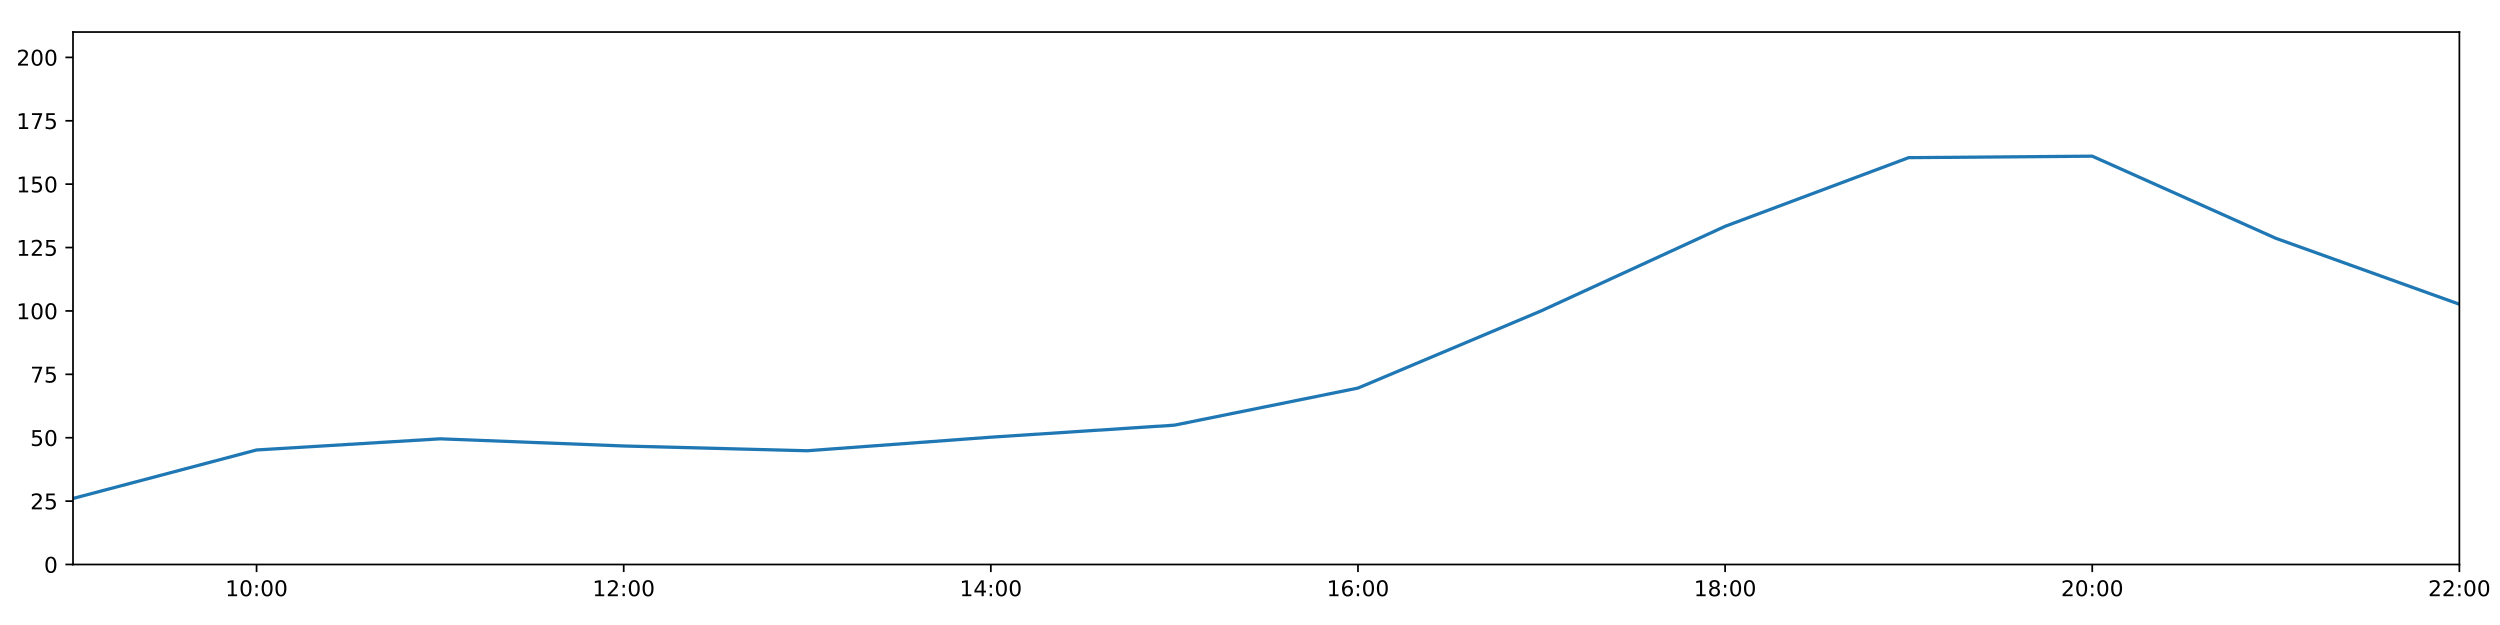
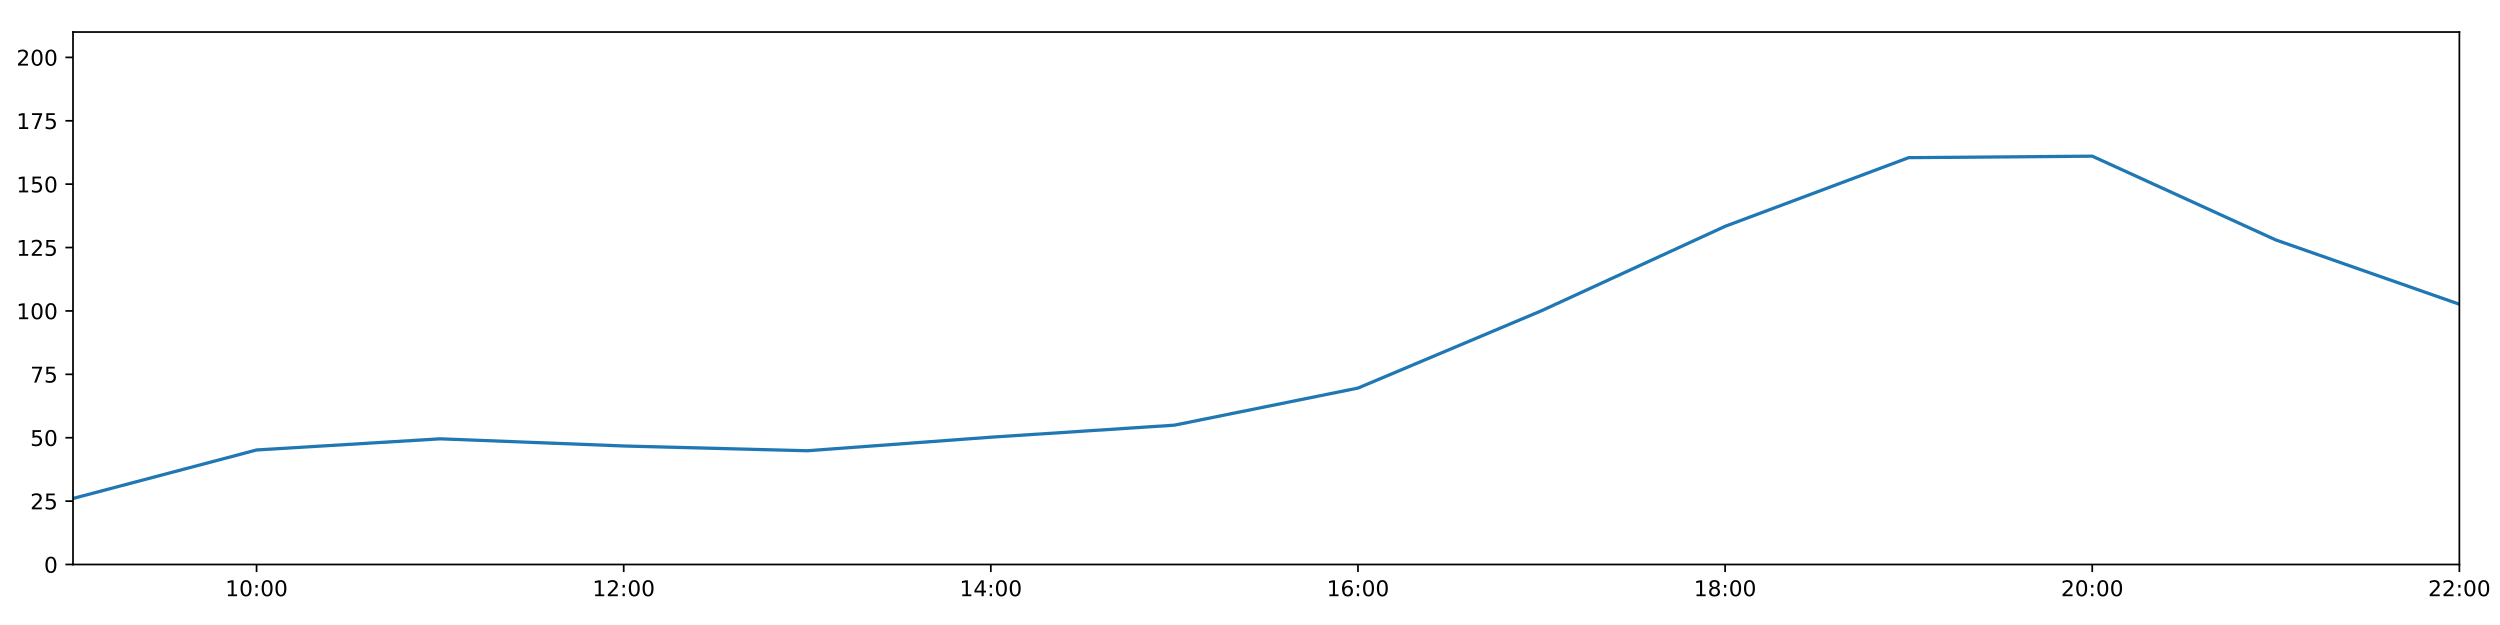
<svg xmlns="http://www.w3.org/2000/svg" xmlns:xlink="http://www.w3.org/1999/xlink" height="288pt" version="1.1" viewBox="0 0 1152 288" width="1152pt">
  <defs>
    <style type="text/css">
*{stroke-linecap:butt;stroke-linejoin:round;}
  </style>
  </defs>
  <g id="figure_1">
    <g id="patch_1">
      <path d="M 0 288  L 1152 288  L 1152 0  L 0 0  z " style="fill:#ffffff;" />
    </g>
    <g id="axes_1">
      <g id="patch_2">
        <path d="M 33.64 260.12  L 1133.28 260.12  L 1133.28 14.76  L 33.64 14.76  z " style="fill:#ffffff;" />
      </g>
      <g id="matplotlib.axis_1">
        <g id="xtick_1">
          <g id="line2d_1">
            <defs>
-               <path d="M 0 0  L 0 3.5  " id="m8a1575d8e2" style="stroke:#000000;stroke-width:0.8;" />
-             </defs>
-             <g>
-               <use style="stroke:#000000;stroke-width:0.8;" x="118.228" xlink:href="#m8a1575d8e2" y="260.12" />
+               <path d="M 0 0  L 0 3.5  " id="ma73aa502ef" style="stroke:#000000;stroke-width:0.8;" />
+             </defs>
+             <g>
+               <use style="stroke:#000000;stroke-width:0.8;" x="118.228" xlink:href="#ma73aa502ef" y="260.12" />
            </g>
          </g>
          <g id="text_1">
            <defs>
              <path d="M 12.406 8.297  L 28.516 8.297  L 28.516 63.922  L 10.984 60.406  L 10.984 69.391  L 28.422 72.906  L 38.281 72.906  L 38.281 8.297  L 54.391 8.297  L 54.391 0  L 12.406 0  z " id="DejaVuSans-49" />
              <path d="M 31.781 66.406  Q 24.172 66.406 20.328 58.906  Q 16.5 51.422 16.5 36.375  Q 16.5 21.391 20.328 13.891  Q 24.172 6.391 31.781 6.391  Q 39.453 6.391 43.281 13.891  Q 47.125 21.391 47.125 36.375  Q 47.125 51.422 43.281 58.906  Q 39.453 66.406 31.781 66.406  z M 31.781 74.219  Q 44.047 74.219 50.516 64.516  Q 56.984 54.828 56.984 36.375  Q 56.984 17.969 50.516 8.266  Q 44.047 -1.422 31.781 -1.422  Q 19.531 -1.422 13.062 8.266  Q 6.594 17.969 6.594 36.375  Q 6.594 54.828 13.062 64.516  Q 19.531 74.219 31.781 74.219  z " id="DejaVuSans-48" />
              <path d="M 11.719 12.406  L 22.016 12.406  L 22.016 0  L 11.719 0  z M 11.719 51.703  L 22.016 51.703  L 22.016 39.312  L 11.719 39.312  z " id="DejaVuSans-58" />
            </defs>
            <g transform="translate(103.8183 274.7184)scale(0.1 -0.1)">
              <use xlink:href="#DejaVuSans-49" />
              <use x="63.623" xlink:href="#DejaVuSans-48" />
              <use x="127.246" xlink:href="#DejaVuSans-58" />
              <use x="160.938" xlink:href="#DejaVuSans-48" />
              <use x="224.561" xlink:href="#DejaVuSans-48" />
            </g>
          </g>
        </g>
        <g id="xtick_2">
          <g id="line2d_2">
            <g>
-               <use style="stroke:#000000;stroke-width:0.8;" x="287.403" xlink:href="#m8a1575d8e2" y="260.12" />
+               <use style="stroke:#000000;stroke-width:0.8;" x="287.403" xlink:href="#ma73aa502ef" y="260.12" />
            </g>
          </g>
          <g id="text_2">
            <defs>
              <path d="M 19.188 8.297  L 53.609 8.297  L 53.609 0  L 7.328 0  L 7.328 8.297  Q 12.938 14.109 22.625 23.891  Q 32.328 33.688 34.812 36.531  Q 39.547 41.844 41.422 45.531  Q 43.312 49.219 43.312 52.781  Q 43.312 58.594 39.234 62.25  Q 35.156 65.922 28.609 65.922  Q 23.969 65.922 18.812 64.312  Q 13.672 62.703 7.812 59.422  L 7.812 69.391  Q 13.766 71.781 18.938 73  Q 24.125 74.219 28.422 74.219  Q 39.75 74.219 46.484 68.547  Q 53.219 62.891 53.219 53.422  Q 53.219 48.922 51.531 44.891  Q 49.859 40.875 45.406 35.406  Q 44.188 33.984 37.641 27.219  Q 31.109 20.453 19.188 8.297  z " id="DejaVuSans-50" />
            </defs>
            <g transform="translate(272.9937 274.7184)scale(0.1 -0.1)">
              <use xlink:href="#DejaVuSans-49" />
              <use x="63.623" xlink:href="#DejaVuSans-50" />
              <use x="127.246" xlink:href="#DejaVuSans-58" />
              <use x="160.938" xlink:href="#DejaVuSans-48" />
              <use x="224.561" xlink:href="#DejaVuSans-48" />
            </g>
          </g>
        </g>
        <g id="xtick_3">
          <g id="line2d_3">
            <g>
-               <use style="stroke:#000000;stroke-width:0.8;" x="456.578" xlink:href="#m8a1575d8e2" y="260.12" />
+               <use style="stroke:#000000;stroke-width:0.8;" x="456.578" xlink:href="#ma73aa502ef" y="260.12" />
            </g>
          </g>
          <g id="text_3">
            <defs>
              <path d="M 37.797 64.312  L 12.891 25.391  L 37.797 25.391  z M 35.203 72.906  L 47.609 72.906  L 47.609 25.391  L 58.016 25.391  L 58.016 17.188  L 47.609 17.188  L 47.609 0  L 37.797 0  L 37.797 17.188  L 4.891 17.188  L 4.891 26.703  z " id="DejaVuSans-52" />
            </defs>
            <g transform="translate(442.1691 274.7184)scale(0.1 -0.1)">
              <use xlink:href="#DejaVuSans-49" />
              <use x="63.623" xlink:href="#DejaVuSans-52" />
              <use x="127.246" xlink:href="#DejaVuSans-58" />
              <use x="160.938" xlink:href="#DejaVuSans-48" />
              <use x="224.561" xlink:href="#DejaVuSans-48" />
            </g>
          </g>
        </g>
        <g id="xtick_4">
          <g id="line2d_4">
            <g>
-               <use style="stroke:#000000;stroke-width:0.8;" x="625.754" xlink:href="#m8a1575d8e2" y="260.12" />
+               <use style="stroke:#000000;stroke-width:0.8;" x="625.754" xlink:href="#ma73aa502ef" y="260.12" />
            </g>
          </g>
          <g id="text_4">
            <defs>
              <path d="M 33.016 40.375  Q 26.375 40.375 22.484 35.828  Q 18.609 31.297 18.609 23.391  Q 18.609 15.531 22.484 10.953  Q 26.375 6.391 33.016 6.391  Q 39.656 6.391 43.531 10.953  Q 47.406 15.531 47.406 23.391  Q 47.406 31.297 43.531 35.828  Q 39.656 40.375 33.016 40.375  z M 52.594 71.297  L 52.594 62.312  Q 48.875 64.062 45.094 64.984  Q 41.312 65.922 37.594 65.922  Q 27.828 65.922 22.672 59.328  Q 17.531 52.734 16.797 39.406  Q 19.672 43.656 24.016 45.922  Q 28.375 48.188 33.594 48.188  Q 44.578 48.188 50.953 41.516  Q 57.328 34.859 57.328 23.391  Q 57.328 12.156 50.688 5.359  Q 44.047 -1.422 33.016 -1.422  Q 20.359 -1.422 13.672 8.266  Q 6.984 17.969 6.984 36.375  Q 6.984 53.656 15.188 63.938  Q 23.391 74.219 37.203 74.219  Q 40.922 74.219 44.703 73.484  Q 48.484 72.75 52.594 71.297  z " id="DejaVuSans-54" />
            </defs>
            <g transform="translate(611.3445 274.7184)scale(0.1 -0.1)">
              <use xlink:href="#DejaVuSans-49" />
              <use x="63.623" xlink:href="#DejaVuSans-54" />
              <use x="127.246" xlink:href="#DejaVuSans-58" />
              <use x="160.938" xlink:href="#DejaVuSans-48" />
              <use x="224.561" xlink:href="#DejaVuSans-48" />
            </g>
          </g>
        </g>
        <g id="xtick_5">
          <g id="line2d_5">
            <g>
-               <use style="stroke:#000000;stroke-width:0.8;" x="794.929" xlink:href="#m8a1575d8e2" y="260.12" />
+               <use style="stroke:#000000;stroke-width:0.8;" x="794.929" xlink:href="#ma73aa502ef" y="260.12" />
            </g>
          </g>
          <g id="text_5">
            <defs>
              <path d="M 31.781 34.625  Q 24.75 34.625 20.719 30.859  Q 16.703 27.094 16.703 20.516  Q 16.703 13.922 20.719 10.156  Q 24.75 6.391 31.781 6.391  Q 38.812 6.391 42.859 10.172  Q 46.922 13.969 46.922 20.516  Q 46.922 27.094 42.891 30.859  Q 38.875 34.625 31.781 34.625  z M 21.922 38.812  Q 15.578 40.375 12.031 44.719  Q 8.5 49.078 8.5 55.328  Q 8.5 64.062 14.719 69.141  Q 20.953 74.219 31.781 74.219  Q 42.672 74.219 48.875 69.141  Q 55.078 64.062 55.078 55.328  Q 55.078 49.078 51.531 44.719  Q 48 40.375 41.703 38.812  Q 48.828 37.156 52.797 32.312  Q 56.781 27.484 56.781 20.516  Q 56.781 9.906 50.312 4.234  Q 43.844 -1.422 31.781 -1.422  Q 19.734 -1.422 13.25 4.234  Q 6.781 9.906 6.781 20.516  Q 6.781 27.484 10.781 32.312  Q 14.797 37.156 21.922 38.812  z M 18.312 54.391  Q 18.312 48.734 21.844 45.562  Q 25.391 42.391 31.781 42.391  Q 38.141 42.391 41.719 45.562  Q 45.312 48.734 45.312 54.391  Q 45.312 60.062 41.719 63.234  Q 38.141 66.406 31.781 66.406  Q 25.391 66.406 21.844 63.234  Q 18.312 60.062 18.312 54.391  z " id="DejaVuSans-56" />
            </defs>
            <g transform="translate(780.5199 274.7184)scale(0.1 -0.1)">
              <use xlink:href="#DejaVuSans-49" />
              <use x="63.623" xlink:href="#DejaVuSans-56" />
              <use x="127.246" xlink:href="#DejaVuSans-58" />
              <use x="160.938" xlink:href="#DejaVuSans-48" />
              <use x="224.561" xlink:href="#DejaVuSans-48" />
            </g>
          </g>
        </g>
        <g id="xtick_6">
          <g id="line2d_6">
            <g>
-               <use style="stroke:#000000;stroke-width:0.8;" x="964.105" xlink:href="#m8a1575d8e2" y="260.12" />
+               <use style="stroke:#000000;stroke-width:0.8;" x="964.105" xlink:href="#ma73aa502ef" y="260.12" />
            </g>
          </g>
          <g id="text_6">
            <g transform="translate(949.6952 274.7184)scale(0.1 -0.1)">
              <use xlink:href="#DejaVuSans-50" />
              <use x="63.623" xlink:href="#DejaVuSans-48" />
              <use x="127.246" xlink:href="#DejaVuSans-58" />
              <use x="160.938" xlink:href="#DejaVuSans-48" />
              <use x="224.561" xlink:href="#DejaVuSans-48" />
            </g>
          </g>
        </g>
        <g id="xtick_7">
          <g id="line2d_7">
            <g>
-               <use style="stroke:#000000;stroke-width:0.8;" x="1133.28" xlink:href="#m8a1575d8e2" y="260.12" />
+               <use style="stroke:#000000;stroke-width:0.8;" x="1133.28" xlink:href="#ma73aa502ef" y="260.12" />
            </g>
          </g>
          <g id="text_7">
            <g transform="translate(1118.871 274.7184)scale(0.1 -0.1)">
              <use xlink:href="#DejaVuSans-50" />
              <use x="63.623" xlink:href="#DejaVuSans-50" />
              <use x="127.246" xlink:href="#DejaVuSans-58" />
              <use x="160.938" xlink:href="#DejaVuSans-48" />
              <use x="224.561" xlink:href="#DejaVuSans-48" />
            </g>
          </g>
        </g>
      </g>
      <g id="matplotlib.axis_2">
        <g id="ytick_1">
          <g id="line2d_8">
            <defs>
-               <path d="M 0 0  L -3.5 0  " id="md5955dbc9d" style="stroke:#000000;stroke-width:0.8;" />
-             </defs>
-             <g>
-               <use style="stroke:#000000;stroke-width:0.8;" x="33.64" xlink:href="#md5955dbc9d" y="260.12" />
+               <path d="M 0 0  L -3.5 0  " id="m1e65f9caf8" style="stroke:#000000;stroke-width:0.8;" />
+             </defs>
+             <g>
+               <use style="stroke:#000000;stroke-width:0.8;" x="33.64" xlink:href="#m1e65f9caf8" y="260.12" />
            </g>
          </g>
          <g id="text_8">
            <g transform="translate(20.2775 263.9192)scale(0.1 -0.1)">
              <use xlink:href="#DejaVuSans-48" />
            </g>
          </g>
        </g>
        <g id="ytick_2">
          <g id="line2d_9">
            <g>
-               <use style="stroke:#000000;stroke-width:0.8;" x="33.64" xlink:href="#md5955dbc9d" y="230.91" />
+               <use style="stroke:#000000;stroke-width:0.8;" x="33.64" xlink:href="#m1e65f9caf8" y="230.91" />
            </g>
          </g>
          <g id="text_9">
            <defs>
              <path d="M 10.797 72.906  L 49.516 72.906  L 49.516 64.594  L 19.828 64.594  L 19.828 46.734  Q 21.969 47.469 24.109 47.828  Q 26.266 48.188 28.422 48.188  Q 40.625 48.188 47.75 41.5  Q 54.891 34.812 54.891 23.391  Q 54.891 11.625 47.562 5.094  Q 40.234 -1.422 26.906 -1.422  Q 22.312 -1.422 17.547 -0.641  Q 12.797 0.141 7.719 1.703  L 7.719 11.625  Q 12.109 9.234 16.797 8.062  Q 21.484 6.891 26.703 6.891  Q 35.156 6.891 40.078 11.328  Q 45.016 15.766 45.016 23.391  Q 45.016 31 40.078 35.438  Q 35.156 39.891 26.703 39.891  Q 22.75 39.891 18.812 39.016  Q 14.891 38.141 10.797 36.281  z " id="DejaVuSans-53" />
            </defs>
            <g transform="translate(13.915 234.7097)scale(0.1 -0.1)">
              <use xlink:href="#DejaVuSans-50" />
              <use x="63.623" xlink:href="#DejaVuSans-53" />
            </g>
          </g>
        </g>
        <g id="ytick_3">
          <g id="line2d_10">
            <g>
-               <use style="stroke:#000000;stroke-width:0.8;" x="33.64" xlink:href="#md5955dbc9d" y="201.701" />
+               <use style="stroke:#000000;stroke-width:0.8;" x="33.64" xlink:href="#m1e65f9caf8" y="201.701" />
            </g>
          </g>
          <g id="text_10">
            <g transform="translate(13.915 205.5002)scale(0.1 -0.1)">
              <use xlink:href="#DejaVuSans-53" />
              <use x="63.623" xlink:href="#DejaVuSans-48" />
            </g>
          </g>
        </g>
        <g id="ytick_4">
          <g id="line2d_11">
            <g>
-               <use style="stroke:#000000;stroke-width:0.8;" x="33.64" xlink:href="#md5955dbc9d" y="172.491" />
+               <use style="stroke:#000000;stroke-width:0.8;" x="33.64" xlink:href="#m1e65f9caf8" y="172.491" />
            </g>
          </g>
          <g id="text_11">
            <defs>
              <path d="M 8.203 72.906  L 55.078 72.906  L 55.078 68.703  L 28.609 0  L 18.312 0  L 43.219 64.594  L 8.203 64.594  z " id="DejaVuSans-55" />
            </defs>
            <g transform="translate(13.915 176.2906)scale(0.1 -0.1)">
              <use xlink:href="#DejaVuSans-55" />
              <use x="63.623" xlink:href="#DejaVuSans-53" />
            </g>
          </g>
        </g>
        <g id="ytick_5">
          <g id="line2d_12">
            <g>
-               <use style="stroke:#000000;stroke-width:0.8;" x="33.64" xlink:href="#md5955dbc9d" y="143.282" />
+               <use style="stroke:#000000;stroke-width:0.8;" x="33.64" xlink:href="#m1e65f9caf8" y="143.282" />
            </g>
          </g>
          <g id="text_12">
            <g transform="translate(7.5525 147.0811)scale(0.1 -0.1)">
              <use xlink:href="#DejaVuSans-49" />
              <use x="63.623" xlink:href="#DejaVuSans-48" />
              <use x="127.246" xlink:href="#DejaVuSans-48" />
            </g>
          </g>
        </g>
        <g id="ytick_6">
          <g id="line2d_13">
            <g>
-               <use style="stroke:#000000;stroke-width:0.8;" x="33.64" xlink:href="#md5955dbc9d" y="114.072" />
+               <use style="stroke:#000000;stroke-width:0.8;" x="33.64" xlink:href="#m1e65f9caf8" y="114.072" />
            </g>
          </g>
          <g id="text_13">
            <g transform="translate(7.5525 117.8716)scale(0.1 -0.1)">
              <use xlink:href="#DejaVuSans-49" />
              <use x="63.623" xlink:href="#DejaVuSans-50" />
              <use x="127.246" xlink:href="#DejaVuSans-53" />
            </g>
          </g>
        </g>
        <g id="ytick_7">
          <g id="line2d_14">
            <g>
-               <use style="stroke:#000000;stroke-width:0.8;" x="33.64" xlink:href="#md5955dbc9d" y="84.863" />
+               <use style="stroke:#000000;stroke-width:0.8;" x="33.64" xlink:href="#m1e65f9caf8" y="84.863" />
            </g>
          </g>
          <g id="text_14">
            <g transform="translate(7.5525 88.66208)scale(0.1 -0.1)">
              <use xlink:href="#DejaVuSans-49" />
              <use x="63.623" xlink:href="#DejaVuSans-53" />
              <use x="127.246" xlink:href="#DejaVuSans-48" />
            </g>
          </g>
        </g>
        <g id="ytick_8">
          <g id="line2d_15">
            <g>
-               <use style="stroke:#000000;stroke-width:0.8;" x="33.64" xlink:href="#md5955dbc9d" y="55.653" />
+               <use style="stroke:#000000;stroke-width:0.8;" x="33.64" xlink:href="#m1e65f9caf8" y="55.653" />
            </g>
          </g>
          <g id="text_15">
            <g transform="translate(7.5525 59.45255)scale(0.1 -0.1)">
              <use xlink:href="#DejaVuSans-49" />
              <use x="63.623" xlink:href="#DejaVuSans-55" />
              <use x="127.246" xlink:href="#DejaVuSans-53" />
            </g>
          </g>
        </g>
        <g id="ytick_9">
          <g id="line2d_16">
            <g>
-               <use style="stroke:#000000;stroke-width:0.8;" x="33.64" xlink:href="#md5955dbc9d" y="26.444" />
+               <use style="stroke:#000000;stroke-width:0.8;" x="33.64" xlink:href="#m1e65f9caf8" y="26.444" />
            </g>
          </g>
          <g id="text_16">
            <g transform="translate(7.5525 30.24303)scale(0.1 -0.1)">
              <use xlink:href="#DejaVuSans-50" />
              <use x="63.623" xlink:href="#DejaVuSans-48" />
              <use x="127.246" xlink:href="#DejaVuSans-48" />
            </g>
          </g>
        </g>
      </g>
      <g id="line2d_17">
-         <path clip-path="url(#p457540be5d)" d="M 33.64 229.689  L 118.228 207.348  L 202.815 202.209  L 287.403 205.511  L 371.991 207.71  L 456.578 201.458  L 541.166 195.912  L 625.754 178.82  L 710.342 143.176  L 794.929 104.287  L 879.517 72.644  L 964.105 71.962  L 1048.692 109.808  L 1133.28 140.189  " style="fill:none;stroke:#1f77b4;stroke-linecap:square;stroke-width:1.5;" />
+         <path clip-path="url(#pbcbe8842d7)" d="M 33.64 229.689  L 118.228 207.348  L 202.815 202.209  L 287.403 205.511  L 371.991 207.71  L 456.578 201.458  L 541.166 195.912  L 625.754 178.82  L 710.342 143.176  L 794.929 104.287  L 879.517 72.644  L 964.105 71.962  L 1048.692 110.567  L 1133.28 140.189  " style="fill:none;stroke:#1f77b4;stroke-linecap:square;stroke-width:1.5;" />
      </g>
      <g id="patch_3">
        <path d="M 33.64 260.12  L 33.64 14.76  " style="fill:none;stroke:#000000;stroke-linecap:square;stroke-linejoin:miter;stroke-width:0.8;" />
      </g>
      <g id="patch_4">
        <path d="M 1133.28 260.12  L 1133.28 14.76  " style="fill:none;stroke:#000000;stroke-linecap:square;stroke-linejoin:miter;stroke-width:0.8;" />
      </g>
      <g id="patch_5">
        <path d="M 33.64 260.12  L 1133.28 260.12  " style="fill:none;stroke:#000000;stroke-linecap:square;stroke-linejoin:miter;stroke-width:0.8;" />
      </g>
      <g id="patch_6">
        <path d="M 33.64 14.76  L 1133.28 14.76  " style="fill:none;stroke:#000000;stroke-linecap:square;stroke-linejoin:miter;stroke-width:0.8;" />
      </g>
    </g>
  </g>
  <defs>
-     <clipPath id="p457540be5d">
+     <clipPath id="pbcbe8842d7">
      <rect height="245.36" width="1099.64" x="33.64" y="14.76" />
    </clipPath>
  </defs>
</svg>
